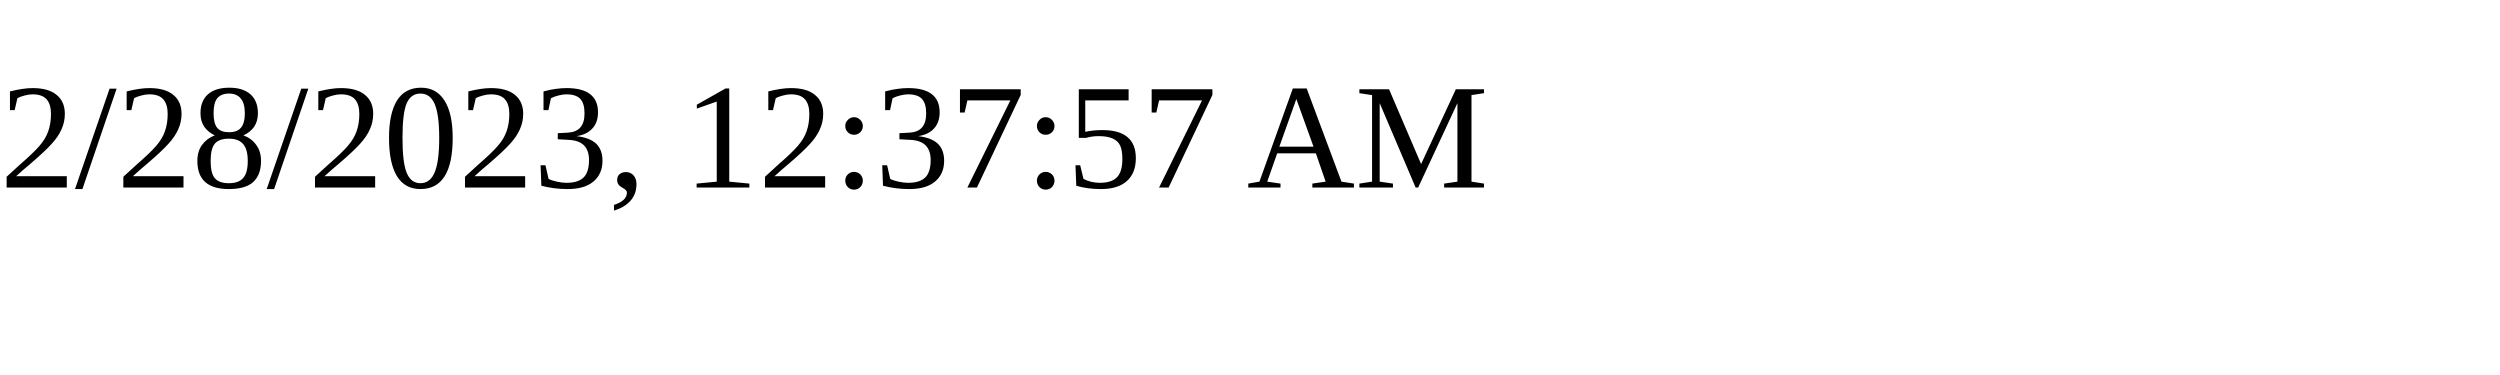
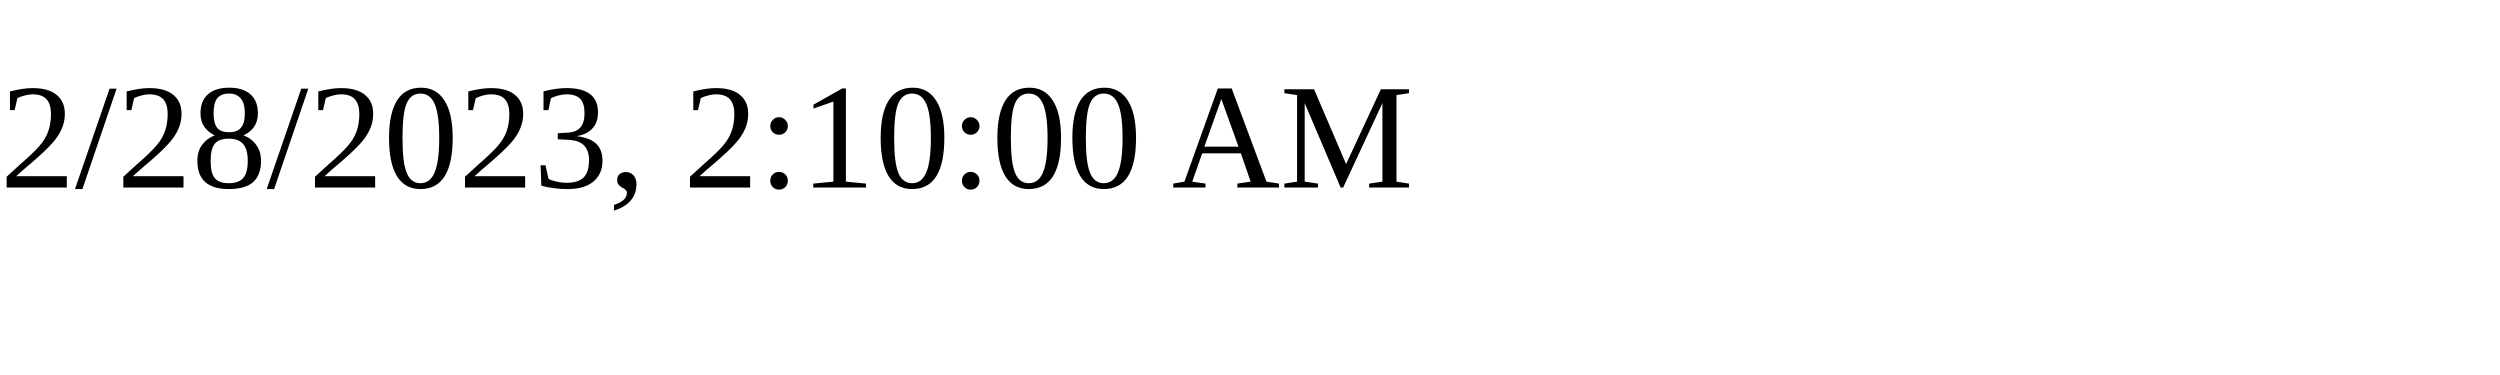
<svg xmlns="http://www.w3.org/2000/svg" height="30" width="200">
-   <text x="0" y="15">2/28/2023, 12:37:57 AM</text>
+   <text x="0" y="15">2/28/2023, 2:10:00 AM</text>
</svg>
